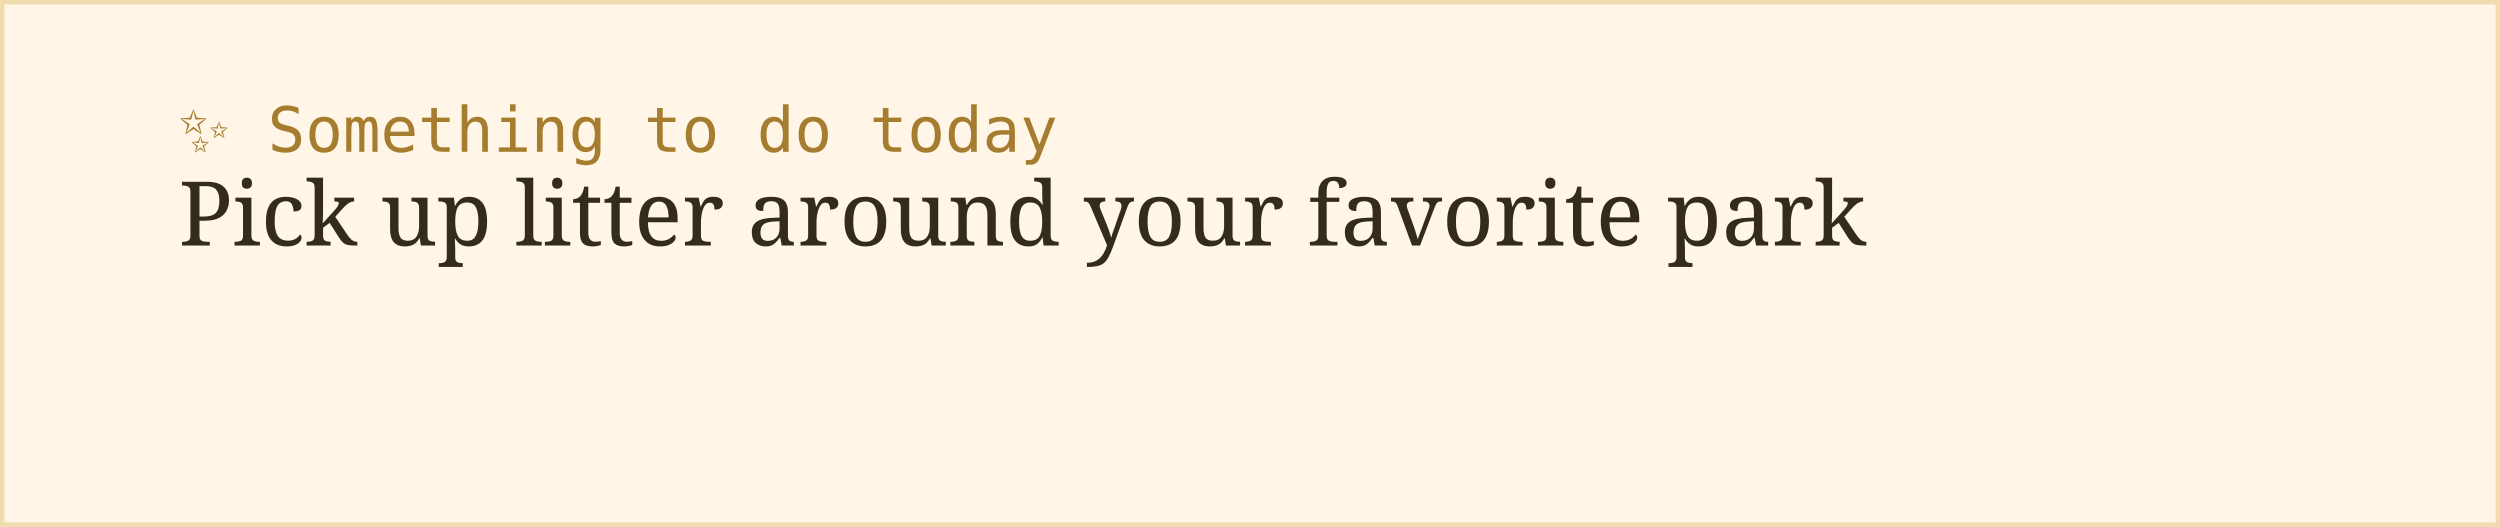
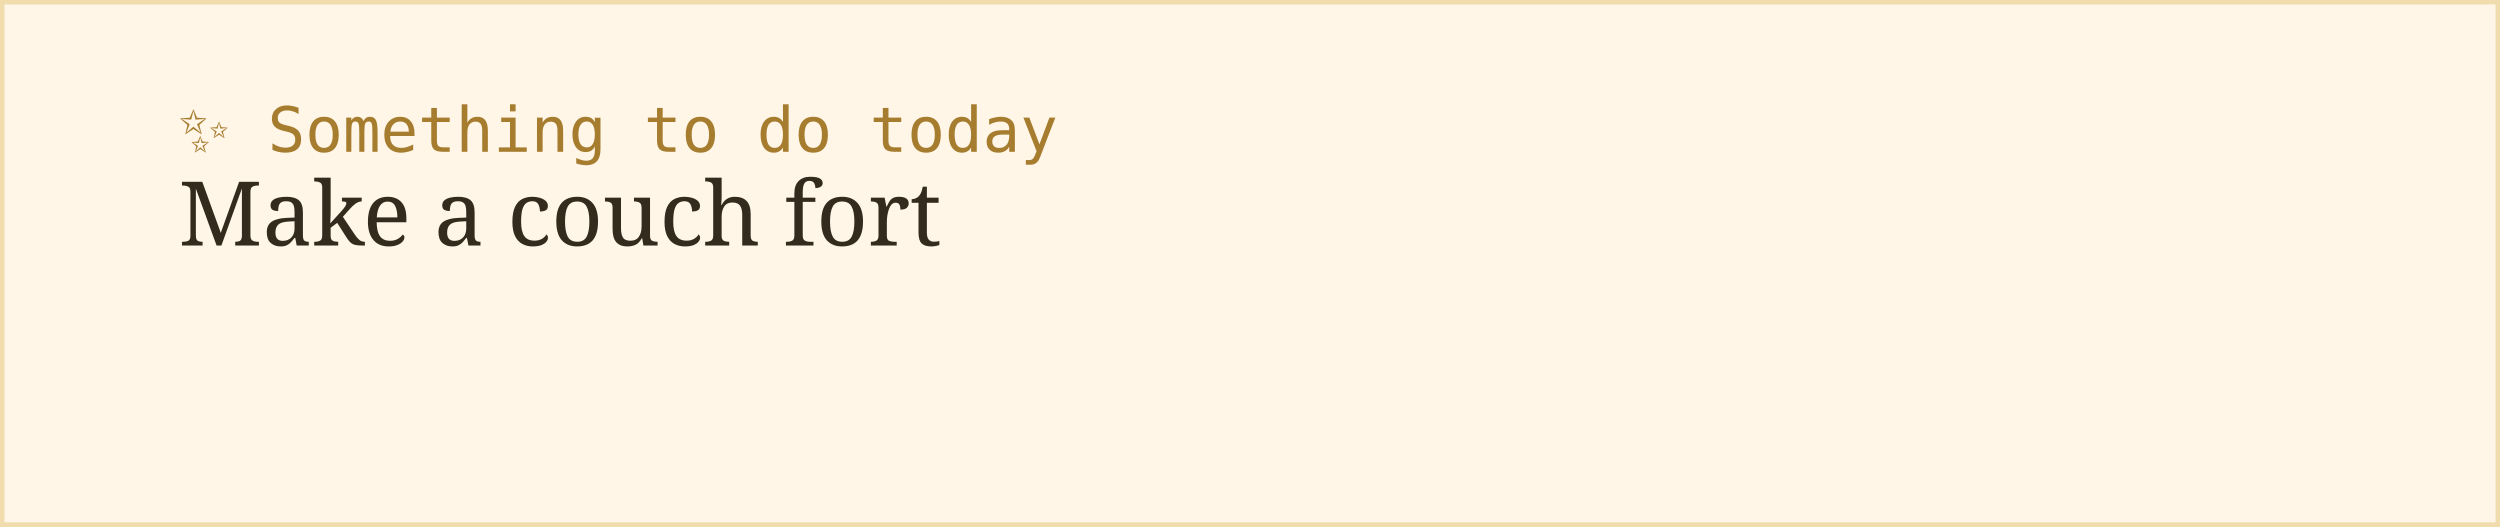
<svg xmlns="http://www.w3.org/2000/svg" width="560" height="118">
  <rect width="100%" height="100%" fill="#fff6e8" stroke="#f0dcac" stroke-width="2" />
  <text x="40" y="34" font-family="monospace" font-size="14" fill="#a67c2e">✨ Something to do today</text>
-   <text x="40" y="55" font-family="Georgia, serif" font-size="20" fill="#332b1e">Pick up litter around your favorite park</text>
+   <text x="40" y="55" font-family="Georgia, serif" font-size="20" fill="#332b1e">Make a couch fort</text>
</svg>
